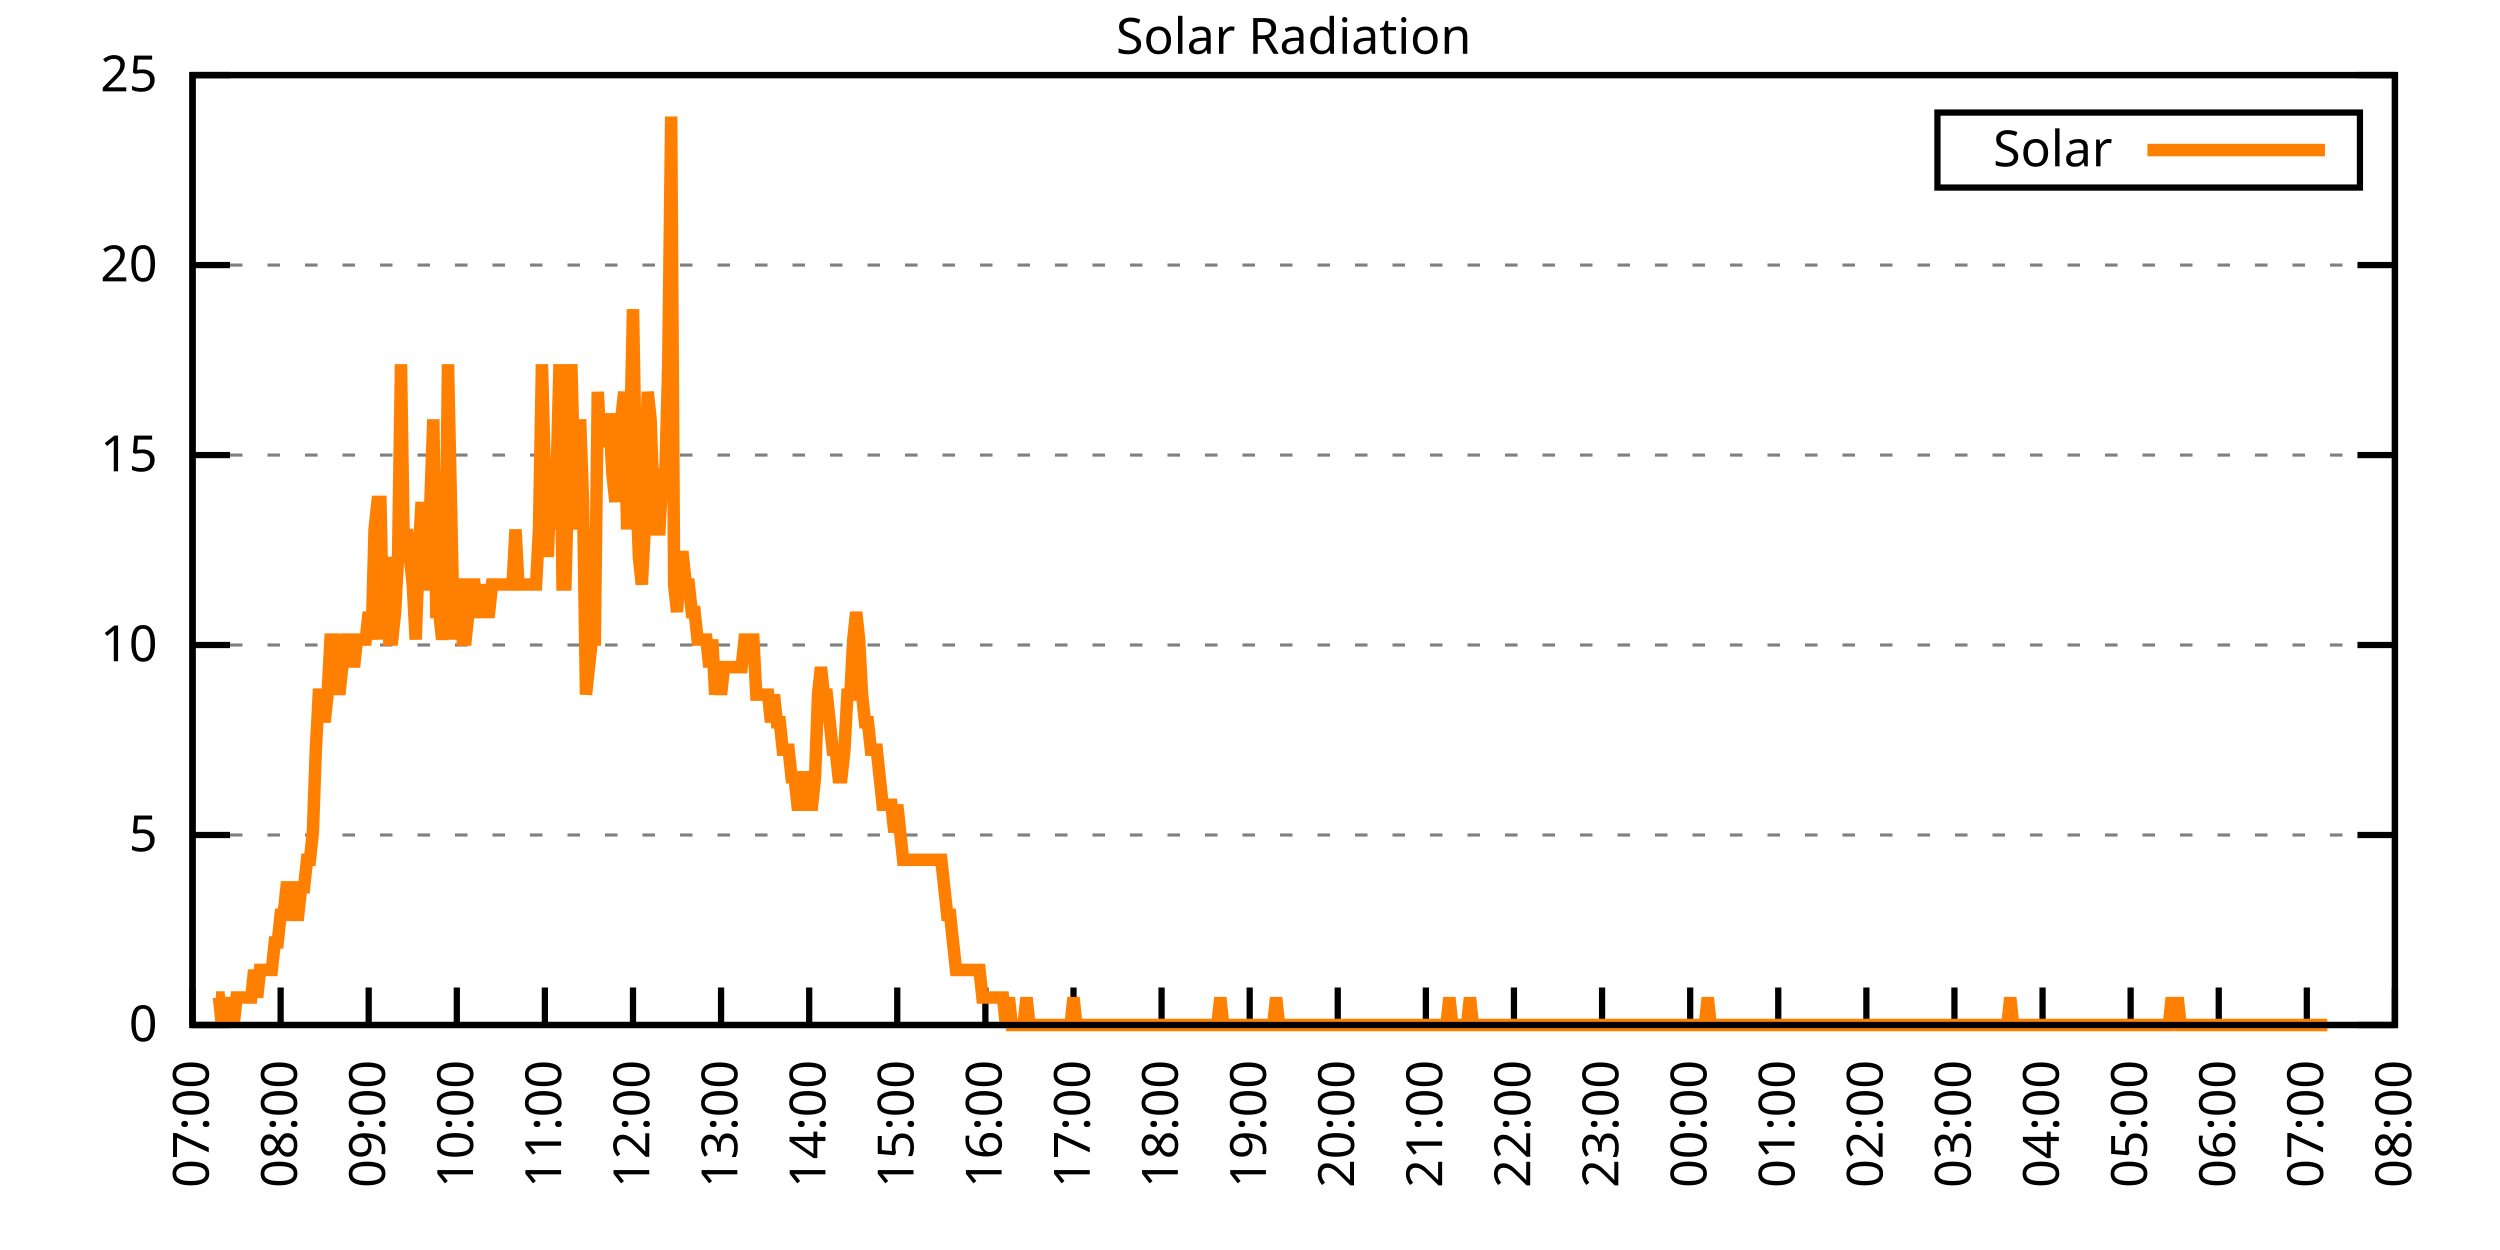
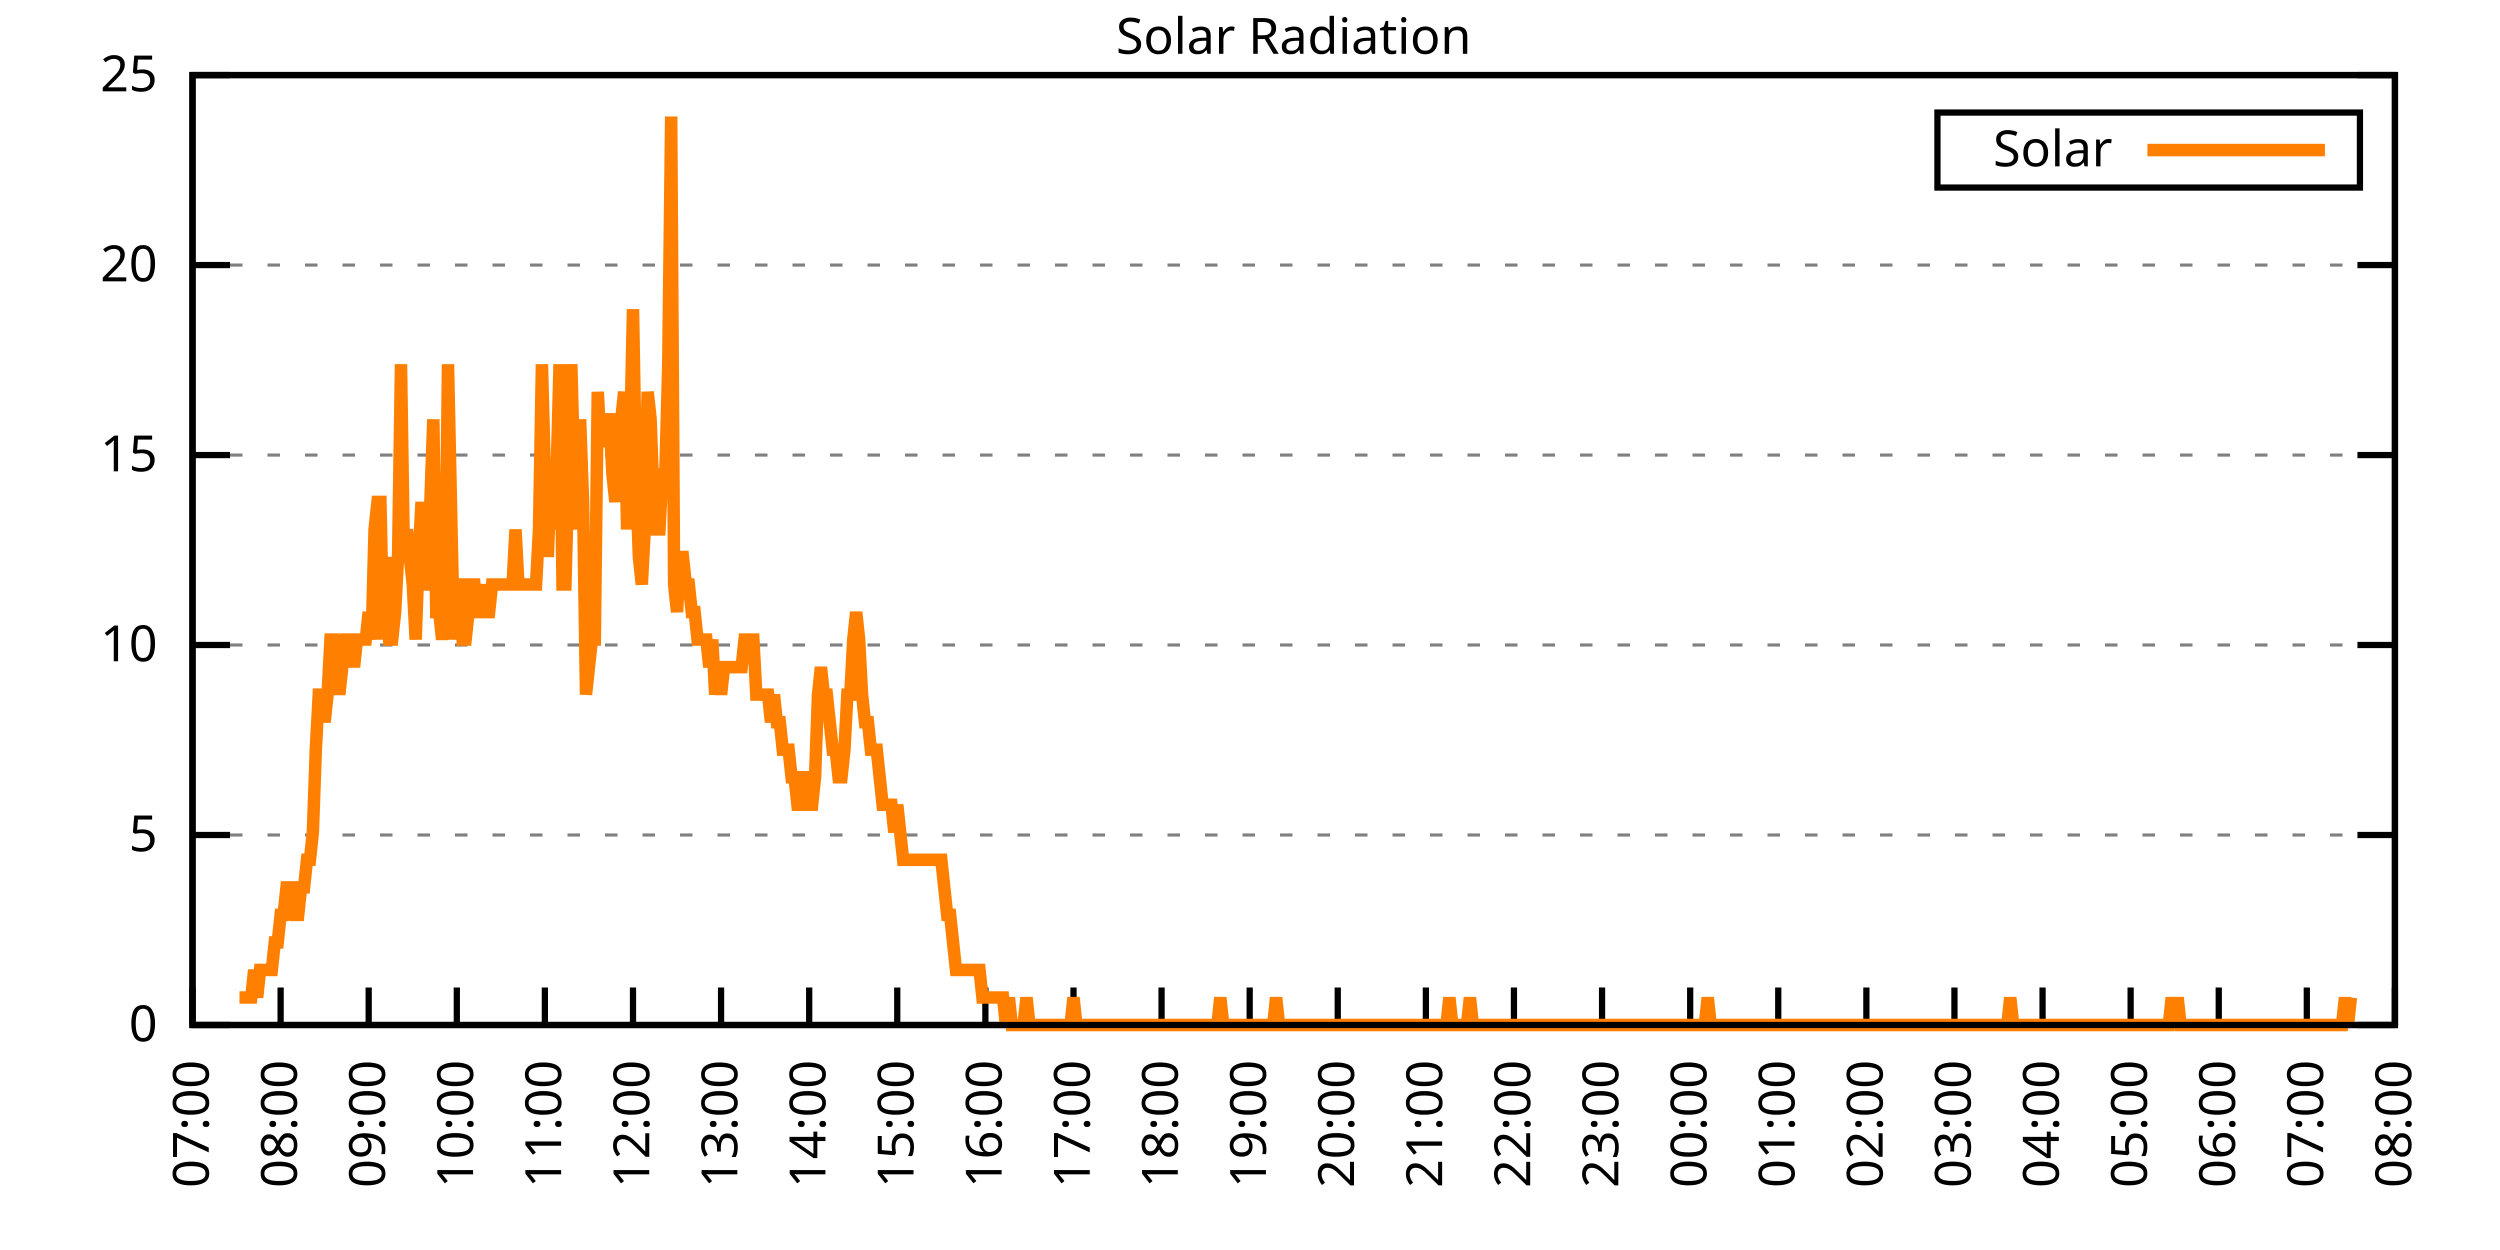
<svg xmlns="http://www.w3.org/2000/svg" xmlns:xlink="http://www.w3.org/1999/xlink" width="400" height="200" viewBox="0 0 400 200">
  <g id="gnuplot_canvas">
    <rect x="0" y="0" width="400" height="200" fill="none" />
    <defs>
      <circle id="gpDot" r="0.5" stroke-width="0.5" stroke="currentColor" />
      <path id="gpPt0" stroke-width="0.333" stroke="currentColor" d="M-1,0 h2 M0,-1 v2" />
      <path id="gpPt1" stroke-width="0.333" stroke="currentColor" d="M-1,-1 L1,1 M1,-1 L-1,1" />
      <path id="gpPt2" stroke-width="0.333" stroke="currentColor" d="M-1,0 L1,0 M0,-1 L0,1 M-1,-1 L1,1 M-1,1 L1,-1" />
      <rect id="gpPt3" stroke-width="0.333" stroke="currentColor" x="-1" y="-1" width="2" height="2" />
      <rect id="gpPt4" stroke-width="0.333" stroke="currentColor" fill="currentColor" x="-1" y="-1" width="2" height="2" />
      <circle id="gpPt5" stroke-width="0.333" stroke="currentColor" cx="0" cy="0" r="1" />
      <use xlink:href="#gpPt5" id="gpPt6" fill="currentColor" stroke="none" />
      <path id="gpPt7" stroke-width="0.333" stroke="currentColor" d="M0,-1.33 L-1.33,0.67 L1.33,0.67 z" />
      <use xlink:href="#gpPt7" id="gpPt8" fill="currentColor" stroke="none" />
      <use xlink:href="#gpPt7" id="gpPt9" stroke="currentColor" transform="rotate(180)" />
      <use xlink:href="#gpPt9" id="gpPt10" fill="currentColor" stroke="none" />
      <use xlink:href="#gpPt3" id="gpPt11" stroke="currentColor" transform="rotate(45)" />
      <use xlink:href="#gpPt11" id="gpPt12" fill="currentColor" stroke="none" />
      <path id="gpPt13" stroke-width="0.333" stroke="currentColor" d="M0,1.330 L1.265,0.411 L0.782,-1.067 L-0.782,-1.076 L-1.265,0.411 z" />
      <use xlink:href="#gpPt13" id="gpPt14" fill="currentColor" stroke="none" />
      <filter id="textbox" filterUnits="objectBoundingBox" x="0" y="0" height="1" width="1">
        <feFlood flood-color="white" flood-opacity="1" result="bgnd" />
        <feComposite in="SourceGraphic" in2="bgnd" operator="atop" />
      </filter>
      <filter id="greybox" filterUnits="objectBoundingBox" x="0" y="0" height="1" width="1">
        <feFlood flood-color="lightgrey" flood-opacity="1" result="grey" />
        <feComposite in="SourceGraphic" in2="grey" operator="atop" />
      </filter>
    </defs>
    <g fill="none" color="white" stroke="currentColor" stroke-width="1.00" stroke-linecap="butt" stroke-linejoin="miter">
</g>
    <g fill="none" color="black" stroke="currentColor" stroke-width="1.00" stroke-linecap="butt" stroke-linejoin="miter">
      <g stroke="none" shape-rendering="crispEdges">
        <polygon fill="rgb(255, 255, 255)" points="30.80,164.00 383.18,164.00 383.18,12.02 30.80,12.02 " />
      </g>
    </g>
    <g fill="none" color="black" stroke="currentColor" stroke-width="1.00" stroke-linecap="butt" stroke-linejoin="miter">
</g>
    <g fill="none" color="black" stroke="black" stroke-width="0.50" stroke-linecap="butt" stroke-linejoin="miter">
</g>
    <g fill="none" color="gray" stroke="currentColor" stroke-width="0.50" stroke-linecap="butt" stroke-linejoin="miter">
      <path stroke="gray" stroke-dasharray="2,4" class="gridline" d="M30.80,164.00 L383.19,164.00  " />
    </g>
    <g fill="none" color="gray" stroke="gray" stroke-width="1.00" stroke-linecap="butt" stroke-linejoin="miter">
</g>
    <g fill="none" color="black" stroke="currentColor" stroke-width="1.00" stroke-linecap="butt" stroke-linejoin="miter">
      <path stroke="black" d="M30.80,164.00 L36.80,164.00 M383.19,164.00 L377.19,164.00  " />
      <g transform="translate(25.20,166.60)" stroke="none" fill="black" font-family="Sans" font-size="8.00" text-anchor="end">
        <text>
          <tspan font-family="Sans"> 0</tspan>
        </text>
      </g>
    </g>
    <g fill="none" color="black" stroke="currentColor" stroke-width="1.00" stroke-linecap="butt" stroke-linejoin="miter">
</g>
    <g fill="none" color="black" stroke="black" stroke-width="0.50" stroke-linecap="butt" stroke-linejoin="miter">
</g>
    <g fill="none" color="gray" stroke="currentColor" stroke-width="0.50" stroke-linecap="butt" stroke-linejoin="miter">
      <path stroke="gray" stroke-dasharray="2,4" class="gridline" d="M30.80,133.60 L383.19,133.60  " />
    </g>
    <g fill="none" color="gray" stroke="gray" stroke-width="1.00" stroke-linecap="butt" stroke-linejoin="miter">
</g>
    <g fill="none" color="black" stroke="currentColor" stroke-width="1.00" stroke-linecap="butt" stroke-linejoin="miter">
      <path stroke="black" d="M30.80,133.60 L36.80,133.60 M383.19,133.60 L377.19,133.60  " />
      <g transform="translate(25.20,136.20)" stroke="none" fill="black" font-family="Sans" font-size="8.00" text-anchor="end">
        <text>
          <tspan font-family="Sans"> 5</tspan>
        </text>
      </g>
    </g>
    <g fill="none" color="black" stroke="currentColor" stroke-width="1.00" stroke-linecap="butt" stroke-linejoin="miter">
</g>
    <g fill="none" color="black" stroke="black" stroke-width="0.50" stroke-linecap="butt" stroke-linejoin="miter">
</g>
    <g fill="none" color="gray" stroke="currentColor" stroke-width="0.50" stroke-linecap="butt" stroke-linejoin="miter">
      <path stroke="gray" stroke-dasharray="2,4" class="gridline" d="M30.80,103.20 L383.19,103.20  " />
    </g>
    <g fill="none" color="gray" stroke="gray" stroke-width="1.00" stroke-linecap="butt" stroke-linejoin="miter">
</g>
    <g fill="none" color="black" stroke="currentColor" stroke-width="1.00" stroke-linecap="butt" stroke-linejoin="miter">
      <path stroke="black" d="M30.80,103.20 L36.80,103.20 M383.19,103.20 L377.19,103.20  " />
      <g transform="translate(25.20,105.80)" stroke="none" fill="black" font-family="Sans" font-size="8.00" text-anchor="end">
        <text>
          <tspan font-family="Sans"> 10</tspan>
        </text>
      </g>
    </g>
    <g fill="none" color="black" stroke="currentColor" stroke-width="1.00" stroke-linecap="butt" stroke-linejoin="miter">
</g>
    <g fill="none" color="black" stroke="black" stroke-width="0.50" stroke-linecap="butt" stroke-linejoin="miter">
</g>
    <g fill="none" color="gray" stroke="currentColor" stroke-width="0.50" stroke-linecap="butt" stroke-linejoin="miter">
      <path stroke="gray" stroke-dasharray="2,4" class="gridline" d="M30.80,72.81 L383.19,72.81  " />
    </g>
    <g fill="none" color="gray" stroke="gray" stroke-width="1.00" stroke-linecap="butt" stroke-linejoin="miter">
</g>
    <g fill="none" color="black" stroke="currentColor" stroke-width="1.00" stroke-linecap="butt" stroke-linejoin="miter">
      <path stroke="black" d="M30.80,72.81 L36.80,72.81 M383.19,72.81 L377.19,72.81  " />
      <g transform="translate(25.20,75.41)" stroke="none" fill="black" font-family="Sans" font-size="8.00" text-anchor="end">
        <text>
          <tspan font-family="Sans"> 15</tspan>
        </text>
      </g>
    </g>
    <g fill="none" color="black" stroke="currentColor" stroke-width="1.00" stroke-linecap="butt" stroke-linejoin="miter">
</g>
    <g fill="none" color="black" stroke="black" stroke-width="0.50" stroke-linecap="butt" stroke-linejoin="miter">
</g>
    <g fill="none" color="gray" stroke="currentColor" stroke-width="0.50" stroke-linecap="butt" stroke-linejoin="miter">
      <path stroke="gray" stroke-dasharray="2,4" class="gridline" d="M30.80,42.41 L383.19,42.41  " />
    </g>
    <g fill="none" color="gray" stroke="gray" stroke-width="1.00" stroke-linecap="butt" stroke-linejoin="miter">
</g>
    <g fill="none" color="black" stroke="currentColor" stroke-width="1.00" stroke-linecap="butt" stroke-linejoin="miter">
      <path stroke="black" d="M30.80,42.41 L36.80,42.41 M383.19,42.41 L377.19,42.41  " />
      <g transform="translate(25.20,45.01)" stroke="none" fill="black" font-family="Sans" font-size="8.00" text-anchor="end">
        <text>
          <tspan font-family="Sans"> 20</tspan>
        </text>
      </g>
    </g>
    <g fill="none" color="black" stroke="currentColor" stroke-width="1.00" stroke-linecap="butt" stroke-linejoin="miter">
</g>
    <g fill="none" color="black" stroke="black" stroke-width="0.50" stroke-linecap="butt" stroke-linejoin="miter">
</g>
    <g fill="none" color="gray" stroke="currentColor" stroke-width="0.50" stroke-linecap="butt" stroke-linejoin="miter">
      <path stroke="gray" stroke-dasharray="2,4" class="gridline" d="M30.80,12.01 L383.19,12.01  " />
    </g>
    <g fill="none" color="gray" stroke="gray" stroke-width="1.00" stroke-linecap="butt" stroke-linejoin="miter">
</g>
    <g fill="none" color="black" stroke="currentColor" stroke-width="1.00" stroke-linecap="butt" stroke-linejoin="miter">
      <path stroke="black" d="M30.80,12.01 L36.80,12.01 M383.19,12.01 L377.19,12.01  " />
      <g transform="translate(25.20,14.61)" stroke="none" fill="black" font-family="Sans" font-size="8.00" text-anchor="end">
        <text>
          <tspan font-family="Sans"> 25</tspan>
        </text>
      </g>
    </g>
    <g fill="none" color="black" stroke="currentColor" stroke-width="1.00" stroke-linecap="butt" stroke-linejoin="miter">
      <path stroke="black" d="M30.80,164.00 L30.80,158.00  " />
      <g transform="translate(33.40,169.60) rotate(270.00)" stroke="none" fill="black" font-family="Sans" font-size="8.00" text-anchor="end">
        <text>
          <tspan font-family="Sans">07:00</tspan>
        </text>
      </g>
    </g>
    <g fill="none" color="black" stroke="currentColor" stroke-width="1.00" stroke-linecap="butt" stroke-linejoin="miter">
      <path stroke="black" d="M44.90,164.00 L44.90,158.00  " />
      <g transform="translate(47.50,169.60) rotate(270.00)" stroke="none" fill="black" font-family="Sans" font-size="8.00" text-anchor="end">
        <text>
          <tspan font-family="Sans">08:00</tspan>
        </text>
      </g>
    </g>
    <g fill="none" color="black" stroke="currentColor" stroke-width="1.00" stroke-linecap="butt" stroke-linejoin="miter">
      <path stroke="black" d="M58.99,164.00 L58.99,158.00  " />
      <g transform="translate(61.59,169.60) rotate(270.00)" stroke="none" fill="black" font-family="Sans" font-size="8.00" text-anchor="end">
        <text>
          <tspan font-family="Sans">09:00</tspan>
        </text>
      </g>
    </g>
    <g fill="none" color="black" stroke="currentColor" stroke-width="1.00" stroke-linecap="butt" stroke-linejoin="miter">
      <path stroke="black" d="M73.09,164.00 L73.09,158.00  " />
      <g transform="translate(75.69,169.60) rotate(270.00)" stroke="none" fill="black" font-family="Sans" font-size="8.00" text-anchor="end">
        <text>
          <tspan font-family="Sans">10:00</tspan>
        </text>
      </g>
    </g>
    <g fill="none" color="black" stroke="currentColor" stroke-width="1.00" stroke-linecap="butt" stroke-linejoin="miter">
      <path stroke="black" d="M87.18,164.00 L87.18,158.00  " />
      <g transform="translate(89.78,169.60) rotate(270.00)" stroke="none" fill="black" font-family="Sans" font-size="8.00" text-anchor="end">
        <text>
          <tspan font-family="Sans">11:00</tspan>
        </text>
      </g>
    </g>
    <g fill="none" color="black" stroke="currentColor" stroke-width="1.00" stroke-linecap="butt" stroke-linejoin="miter">
      <path stroke="black" d="M101.28,164.00 L101.28,158.00  " />
      <g transform="translate(103.88,169.60) rotate(270.00)" stroke="none" fill="black" font-family="Sans" font-size="8.00" text-anchor="end">
        <text>
          <tspan font-family="Sans">12:00</tspan>
        </text>
      </g>
    </g>
    <g fill="none" color="black" stroke="currentColor" stroke-width="1.00" stroke-linecap="butt" stroke-linejoin="miter">
      <path stroke="black" d="M115.37,164.00 L115.37,158.00  " />
      <g transform="translate(117.97,169.60) rotate(270.00)" stroke="none" fill="black" font-family="Sans" font-size="8.00" text-anchor="end">
        <text>
          <tspan font-family="Sans">13:00</tspan>
        </text>
      </g>
    </g>
    <g fill="none" color="black" stroke="currentColor" stroke-width="1.00" stroke-linecap="butt" stroke-linejoin="miter">
      <path stroke="black" d="M129.47,164.00 L129.47,158.00  " />
      <g transform="translate(132.07,169.60) rotate(270.00)" stroke="none" fill="black" font-family="Sans" font-size="8.00" text-anchor="end">
        <text>
          <tspan font-family="Sans">14:00</tspan>
        </text>
      </g>
    </g>
    <g fill="none" color="black" stroke="currentColor" stroke-width="1.00" stroke-linecap="butt" stroke-linejoin="miter">
      <path stroke="black" d="M143.56,164.00 L143.56,158.00  " />
      <g transform="translate(146.16,169.60) rotate(270.00)" stroke="none" fill="black" font-family="Sans" font-size="8.00" text-anchor="end">
        <text>
          <tspan font-family="Sans">15:00</tspan>
        </text>
      </g>
    </g>
    <g fill="none" color="black" stroke="currentColor" stroke-width="1.00" stroke-linecap="butt" stroke-linejoin="miter">
      <path stroke="black" d="M157.66,164.00 L157.66,158.00  " />
      <g transform="translate(160.26,169.60) rotate(270.00)" stroke="none" fill="black" font-family="Sans" font-size="8.00" text-anchor="end">
        <text>
          <tspan font-family="Sans">16:00</tspan>
        </text>
      </g>
    </g>
    <g fill="none" color="black" stroke="currentColor" stroke-width="1.00" stroke-linecap="butt" stroke-linejoin="miter">
      <path stroke="black" d="M171.76,164.00 L171.76,158.00  " />
      <g transform="translate(174.36,169.60) rotate(270.00)" stroke="none" fill="black" font-family="Sans" font-size="8.00" text-anchor="end">
        <text>
          <tspan font-family="Sans">17:00</tspan>
        </text>
      </g>
    </g>
    <g fill="none" color="black" stroke="currentColor" stroke-width="1.00" stroke-linecap="butt" stroke-linejoin="miter">
      <path stroke="black" d="M185.85,164.00 L185.85,158.00  " />
      <g transform="translate(188.45,169.60) rotate(270.00)" stroke="none" fill="black" font-family="Sans" font-size="8.00" text-anchor="end">
        <text>
          <tspan font-family="Sans">18:00</tspan>
        </text>
      </g>
    </g>
    <g fill="none" color="black" stroke="currentColor" stroke-width="1.00" stroke-linecap="butt" stroke-linejoin="miter">
      <path stroke="black" d="M199.95,164.00 L199.95,158.00  " />
      <g transform="translate(202.55,169.60) rotate(270.00)" stroke="none" fill="black" font-family="Sans" font-size="8.00" text-anchor="end">
        <text>
          <tspan font-family="Sans">19:00</tspan>
        </text>
      </g>
    </g>
    <g fill="none" color="black" stroke="currentColor" stroke-width="1.00" stroke-linecap="butt" stroke-linejoin="miter">
      <path stroke="black" d="M214.04,164.00 L214.04,158.00  " />
      <g transform="translate(216.64,169.60) rotate(270.00)" stroke="none" fill="black" font-family="Sans" font-size="8.00" text-anchor="end">
        <text>
          <tspan font-family="Sans">20:00</tspan>
        </text>
      </g>
    </g>
    <g fill="none" color="black" stroke="currentColor" stroke-width="1.00" stroke-linecap="butt" stroke-linejoin="miter">
      <path stroke="black" d="M228.14,164.00 L228.14,158.00  " />
      <g transform="translate(230.74,169.60) rotate(270.00)" stroke="none" fill="black" font-family="Sans" font-size="8.00" text-anchor="end">
        <text>
          <tspan font-family="Sans">21:00</tspan>
        </text>
      </g>
    </g>
    <g fill="none" color="black" stroke="currentColor" stroke-width="1.00" stroke-linecap="butt" stroke-linejoin="miter">
      <path stroke="black" d="M242.23,164.00 L242.23,158.00  " />
      <g transform="translate(244.83,169.60) rotate(270.00)" stroke="none" fill="black" font-family="Sans" font-size="8.00" text-anchor="end">
        <text>
          <tspan font-family="Sans">22:00</tspan>
        </text>
      </g>
    </g>
    <g fill="none" color="black" stroke="currentColor" stroke-width="1.00" stroke-linecap="butt" stroke-linejoin="miter">
      <path stroke="black" d="M256.33,164.00 L256.33,158.00  " />
      <g transform="translate(258.93,169.60) rotate(270.00)" stroke="none" fill="black" font-family="Sans" font-size="8.00" text-anchor="end">
        <text>
          <tspan font-family="Sans">23:00</tspan>
        </text>
      </g>
    </g>
    <g fill="none" color="black" stroke="currentColor" stroke-width="1.00" stroke-linecap="butt" stroke-linejoin="miter">
      <path stroke="black" d="M270.43,164.00 L270.43,158.00  " />
      <g transform="translate(273.03,169.60) rotate(270.00)" stroke="none" fill="black" font-family="Sans" font-size="8.00" text-anchor="end">
        <text>
          <tspan font-family="Sans">00:00</tspan>
        </text>
      </g>
    </g>
    <g fill="none" color="black" stroke="currentColor" stroke-width="1.00" stroke-linecap="butt" stroke-linejoin="miter">
      <path stroke="black" d="M284.52,164.00 L284.52,158.00  " />
      <g transform="translate(287.12,169.60) rotate(270.00)" stroke="none" fill="black" font-family="Sans" font-size="8.00" text-anchor="end">
        <text>
          <tspan font-family="Sans">01:00</tspan>
        </text>
      </g>
    </g>
    <g fill="none" color="black" stroke="currentColor" stroke-width="1.00" stroke-linecap="butt" stroke-linejoin="miter">
      <path stroke="black" d="M298.62,164.00 L298.62,158.00  " />
      <g transform="translate(301.22,169.60) rotate(270.00)" stroke="none" fill="black" font-family="Sans" font-size="8.00" text-anchor="end">
        <text>
          <tspan font-family="Sans">02:00</tspan>
        </text>
      </g>
    </g>
    <g fill="none" color="black" stroke="currentColor" stroke-width="1.00" stroke-linecap="butt" stroke-linejoin="miter">
      <path stroke="black" d="M312.71,164.00 L312.71,158.00  " />
      <g transform="translate(315.31,169.60) rotate(270.00)" stroke="none" fill="black" font-family="Sans" font-size="8.00" text-anchor="end">
        <text>
          <tspan font-family="Sans">03:00</tspan>
        </text>
      </g>
    </g>
    <g fill="none" color="black" stroke="currentColor" stroke-width="1.00" stroke-linecap="butt" stroke-linejoin="miter">
      <path stroke="black" d="M326.81,164.00 L326.81,158.00  " />
      <g transform="translate(329.41,169.60) rotate(270.00)" stroke="none" fill="black" font-family="Sans" font-size="8.00" text-anchor="end">
        <text>
          <tspan font-family="Sans">04:00</tspan>
        </text>
      </g>
    </g>
    <g fill="none" color="black" stroke="currentColor" stroke-width="1.00" stroke-linecap="butt" stroke-linejoin="miter">
      <path stroke="black" d="M340.90,164.00 L340.90,158.00  " />
      <g transform="translate(343.50,169.60) rotate(270.00)" stroke="none" fill="black" font-family="Sans" font-size="8.00" text-anchor="end">
        <text>
          <tspan font-family="Sans">05:00</tspan>
        </text>
      </g>
    </g>
    <g fill="none" color="black" stroke="currentColor" stroke-width="1.00" stroke-linecap="butt" stroke-linejoin="miter">
      <path stroke="black" d="M355.00,164.00 L355.00,158.00  " />
      <g transform="translate(357.60,169.60) rotate(270.00)" stroke="none" fill="black" font-family="Sans" font-size="8.00" text-anchor="end">
        <text>
          <tspan font-family="Sans">06:00</tspan>
        </text>
      </g>
    </g>
    <g fill="none" color="black" stroke="currentColor" stroke-width="1.00" stroke-linecap="butt" stroke-linejoin="miter">
      <path stroke="black" d="M369.09,164.00 L369.09,158.00  " />
      <g transform="translate(371.69,169.60) rotate(270.00)" stroke="none" fill="black" font-family="Sans" font-size="8.00" text-anchor="end">
        <text>
          <tspan font-family="Sans">07:00</tspan>
        </text>
      </g>
    </g>
    <g fill="none" color="black" stroke="currentColor" stroke-width="1.00" stroke-linecap="butt" stroke-linejoin="miter">
      <path stroke="black" d="M383.19,164.00 L383.19,158.00  " />
      <g transform="translate(385.79,169.60) rotate(270.00)" stroke="none" fill="black" font-family="Sans" font-size="8.00" text-anchor="end">
        <text>
          <tspan font-family="Sans">08:00</tspan>
        </text>
      </g>
    </g>
    <g fill="none" color="black" stroke="currentColor" stroke-width="1.00" stroke-linecap="butt" stroke-linejoin="miter">
</g>
    <g fill="none" color="black" stroke="currentColor" stroke-width="1.00" stroke-linecap="butt" stroke-linejoin="miter">
      <path stroke="black" d="M30.80,12.01 L30.80,164.00 L383.19,164.00 L383.19,12.01 L30.80,12.01 Z  " />
    </g>
    <g fill="none" color="black" stroke="currentColor" stroke-width="1.00" stroke-linecap="butt" stroke-linejoin="miter">
</g>
    <g fill="none" color="black" stroke="currentColor" stroke-width="1.00" stroke-linecap="butt" stroke-linejoin="miter">
      <path stroke="black" d="M309.99,30.01 L309.99,18.01 L377.59,18.01 L377.59,30.01 L309.99,30.01 Z  " />
    </g>
    <g id="Solar_Radiation_plot_1">
      <g fill="none" color="white" stroke="black" stroke-width="2.00" stroke-linecap="butt" stroke-linejoin="miter">
</g>
      <g fill="none" color="black" stroke="currentColor" stroke-width="2.00" stroke-linecap="butt" stroke-linejoin="miter">
        <g transform="translate(337.99,26.61)" stroke="none" fill="black" font-family="Sans" font-size="8.00" text-anchor="end">
          <text>
            <tspan font-family="Sans">Solar</tspan>
          </text>
        </g>
      </g>
      <g fill="none" color="black" stroke="currentColor" stroke-width="2.00" stroke-linecap="butt" stroke-linejoin="miter">
-         <path stroke="rgb(255, 127,   0)" d="M343.59,24.01 L371.99,24.01 M34.56,159.60 L35.03,159.60 L35.50,164.00 L35.97,159.60 L36.44,164.00 L36.91,159.60   L37.38,164.00 L37.85,159.60 L38.32,159.60 L38.79,159.60 L39.26,159.60 L39.73,159.60 L40.20,159.60 L40.67,155.19   L41.14,159.60 L41.61,155.19 L42.08,155.19 L42.55,155.19 L43.02,155.19 L43.49,155.19 L43.96,150.79 L44.43,150.79   L44.90,146.38 L45.37,146.38 L45.84,141.98 L46.31,141.98 L46.78,141.98 L47.24,146.38 L47.71,146.38 L48.18,141.98   L48.65,141.98 L49.12,137.57 L49.59,137.57 L50.06,133.17 L50.53,119.95 L51.00,111.14 L51.47,111.14 L51.94,115.55   L52.41,111.14 L52.88,102.33 L53.35,102.33 L53.82,106.74 L54.29,111.14 L54.76,106.74 L55.23,102.33 L55.70,102.33   L56.17,102.33 L56.64,106.74 L57.11,102.33 L57.58,102.33 L58.05,102.33 L58.52,102.33 L58.99,97.93 L59.46,102.33   L59.93,84.71 L60.40,80.31 L60.87,80.31 L61.34,102.33 L61.81,89.12 L62.28,102.33 L62.75,102.33 L63.22,97.93   L63.69,89.12 L64.16,58.28 L64.63,89.12 L65.10,84.71 L65.57,89.12 L66.04,93.52 L66.51,102.33 L66.98,89.12   L67.45,80.31 L67.92,93.52 L68.39,93.52 L68.86,80.31 L69.33,67.09 L69.80,97.93 L70.27,97.93 L70.74,102.33   L71.21,97.93 L71.68,58.28 L72.15,80.31 L72.62,102.33 L73.09,93.52 L73.56,93.52 L74.03,102.33 L74.50,102.33   L74.97,97.93 L75.44,93.52 L75.91,93.52 L76.38,97.93 L76.85,97.93 L77.32,93.52 L77.79,97.93 L78.26,97.93   L78.73,93.52 L79.19,93.52 L79.66,93.52 L80.13,93.52 L80.60,93.52 L81.07,93.52 L81.54,93.52 L82.01,93.52   L82.48,84.71 L82.95,93.52 L83.42,93.52 L83.89,93.52 L84.36,93.52 L84.83,93.52 L85.30,93.52 L85.77,93.52   L86.24,84.71 L86.71,58.28 L87.18,75.90 L87.65,89.12 L88.12,75.90 L88.59,84.71 L89.06,75.90 L89.53,58.28   L90.00,93.52 L90.47,93.52 L90.94,75.90 L91.41,58.28 L91.88,75.90 L92.35,84.71 L92.82,67.09 L93.29,80.31   L93.76,111.14 L94.23,106.74 L94.70,102.33 L95.17,102.33 L95.64,62.69 L96.11,71.50 L96.58,67.09 L97.05,67.09   L97.52,67.09 L97.99,75.90 L98.46,80.31 L98.93,71.50 L99.40,67.09 L99.87,62.69 L100.34,84.71 L100.81,71.50   L101.28,49.47 L101.75,75.90 L102.22,89.12 L102.69,93.52 L103.16,84.71 L103.63,62.69 L104.10,67.09 L104.57,80.31   L105.04,84.71 L105.51,84.71 L105.98,75.90 L106.45,75.90 L106.92,58.28 L107.39,18.64 L107.86,93.52 L108.33,97.93   L108.80,89.12 L109.27,89.12 L109.74,93.52 L110.21,93.52 L110.68,97.93 L111.14,97.93 L111.61,102.33 L112.08,102.33   L112.55,102.33 L113.02,102.33 L113.49,106.74 L113.96,102.33 L114.43,111.14 L114.90,106.74 L115.37,111.14 L115.84,106.74   L116.31,106.74 L116.78,106.74 L117.25,106.74 L117.72,106.74 L118.19,106.74 L118.66,106.74 L119.13,102.33 L119.60,102.33   L120.07,102.33 L120.54,102.33 L121.01,111.14 L121.48,111.14 L121.95,111.14 L122.42,111.14 L122.89,111.14 L123.36,115.55   L123.83,111.14 L124.30,115.55 L124.77,115.55 L125.24,119.95 L125.71,119.95 L126.18,119.95 L126.65,124.36 L127.12,124.36   L127.59,128.76 L128.06,128.76 L128.53,124.36 L129.00,124.36 L129.47,128.76 L129.94,128.76 L130.41,124.36 L130.88,111.14   L131.35,106.74 L131.82,111.14 L132.29,111.14 L132.76,115.55 L133.23,119.95 L133.70,119.95 L134.17,124.36 L134.64,124.36   L135.11,119.95 L135.58,111.14 L136.05,111.14 L136.52,102.33 L136.99,97.93 L137.46,102.33 L137.93,111.14 L138.40,115.55   L138.87,115.55 L139.34,119.95 L139.81,119.95 L140.28,119.95 L140.75,124.36 L141.22,128.76 L141.69,128.76 L142.16,128.76   L142.63,128.76 L143.09,133.17 L143.56,128.76 L144.03,133.17 L144.50,137.57 L144.97,137.57 L145.44,137.57 L145.91,137.57   L146.38,137.57 L146.85,137.57 L147.32,137.57 L147.79,137.57 L148.26,137.57 L148.73,137.57 L149.20,137.57 L149.67,137.57   L150.14,137.57 L150.61,137.57 L151.08,141.98 L151.55,146.38 L152.02,146.38 L152.49,150.79 L152.96,155.19 L153.43,155.19   L153.90,155.19 L154.37,155.19 L154.84,155.19 L155.31,155.19 L155.78,155.19 L156.25,155.19 L156.72,155.19 L157.19,159.60   L157.66,159.60 L158.13,159.60 L158.60,159.60 L159.07,159.60 L159.54,159.60 L160.01,159.60 L160.48,159.60 L160.95,164.00   L161.42,159.60 L161.89,164.00 L162.36,164.00 L162.83,164.00 L163.30,164.00 L163.77,164.00 L164.24,159.60 L164.71,164.00   L165.18,164.00 L165.65,164.00 L166.12,164.00 L166.59,164.00 L167.06,164.00 L167.53,164.00 L168.00,164.00 L168.47,164.00   L168.94,164.00 L169.41,164.00 L169.88,164.00 L170.35,164.00 L170.82,164.00 L171.29,164.00 L171.76,159.60 L172.23,164.00   L172.70,164.00 L173.17,164.00 L173.64,164.00 L174.11,164.00 L174.58,164.00 L175.04,164.00 L175.51,164.00 L175.98,164.00   L176.45,164.00 L176.92,164.00 L177.39,164.00 L177.86,164.00 L178.33,164.00 L178.80,164.00 L179.27,164.00 L179.74,164.00   L180.21,164.00 L180.68,164.00 L181.15,164.00 L181.62,164.00 L182.09,164.00 L182.56,164.00 L183.03,164.00 L183.50,164.00   L183.97,164.00 L184.44,164.00 L184.91,164.00 L185.38,164.00 L185.85,164.00 L186.32,164.00 L186.79,164.00 L187.26,164.00   L187.73,164.00 L188.20,164.00 L188.67,164.00 L189.14,164.00 L189.61,164.00 L190.08,164.00 L190.55,164.00 L191.02,164.00   L191.49,164.00 L191.96,164.00 L192.43,164.00 L192.90,164.00 L193.37,164.00 L193.84,164.00 L194.31,164.00 L194.78,164.00   L195.25,159.60 L195.72,164.00 L196.19,164.00 L196.66,164.00 L197.13,164.00 L197.60,164.00 L198.07,164.00 L198.54,164.00   L199.01,164.00 L199.48,164.00 L199.95,164.00 L200.42,164.00 L200.89,164.00 L201.36,164.00 L201.83,164.00 L202.30,164.00   L202.77,164.00 L203.24,164.00 L203.71,164.00 L204.18,159.60 L204.65,164.00 L205.12,164.00 L205.59,164.00 L206.06,164.00   L206.53,164.00 L207.00,164.00 L207.46,164.00 L207.93,164.00 L208.40,164.00 L208.87,164.00 L209.34,164.00 L209.81,164.00   L210.28,164.00 L210.75,164.00 L211.22,164.00 L211.69,164.00 L212.16,164.00 L212.63,164.00 L213.10,164.00 L213.57,164.00   L214.04,164.00 L214.51,164.00 L214.98,164.00 L215.45,164.00 L215.92,164.00 L216.39,164.00 L216.86,164.00 L217.33,164.00   L217.80,164.00 L218.27,164.00 L218.74,164.00 L219.21,164.00 L219.68,164.00 L220.15,164.00 L220.62,164.00 L221.09,164.00   L221.56,164.00 L222.03,164.00 L222.50,164.00 L222.97,164.00 L223.44,164.00 L223.91,164.00 L224.38,164.00 L224.85,164.00   L225.32,164.00 L225.79,164.00 L226.26,164.00 L226.73,164.00 L227.20,164.00 L227.67,164.00 L228.14,164.00 L228.61,164.00   L229.08,164.00 L229.55,164.00 L230.02,164.00 L230.49,164.00 L230.96,164.00 L231.43,164.00 L231.90,159.60 L232.37,164.00   L232.84,164.00 L233.31,164.00 L233.78,164.00 L234.25,164.00 L234.72,164.00 L235.19,159.60 L235.66,164.00 L236.13,164.00   L236.60,164.00 L237.07,164.00 L237.54,164.00 L238.01,164.00 L238.48,164.00 L238.95,164.00 L239.41,164.00 L239.88,164.00   L240.35,164.00 L240.82,164.00 L241.29,164.00 L241.76,164.00 L242.23,164.00 L242.70,164.00 L243.17,164.00 L243.64,164.00   L244.11,164.00 L244.58,164.00 L245.05,164.00 L245.52,164.00 L245.99,164.00 L246.46,164.00 L246.93,164.00 L247.40,164.00   L247.87,164.00 L248.34,164.00 L248.81,164.00 L249.28,164.00 L249.75,164.00 L250.22,164.00 L250.69,164.00 L251.16,164.00   L251.63,164.00 L252.10,164.00 L252.57,164.00 L253.04,164.00 L253.28,164.00 L253.98,164.00 L254.45,164.00 L254.92,164.00   L255.39,164.00 L255.86,164.00 L256.33,164.00 L256.80,164.00 L257.27,164.00 L257.74,164.00 L258.21,164.00 L258.68,164.00   L259.15,164.00 L259.62,164.00 L260.09,164.00 L260.56,164.00 L261.03,164.00 L261.50,164.00 L261.97,164.00 L262.44,164.00   L262.91,164.00 L263.38,164.00 L263.85,164.00 L264.32,164.00 L264.79,164.00 L265.26,164.00 L265.73,164.00 L266.20,164.00   L266.67,164.00 L267.14,164.00 L267.61,164.00 L268.08,164.00 L268.55,164.00 L269.02,164.00 L269.49,164.00 L269.96,164.00   L270.43,164.00 L270.90,164.00 L271.36,164.00 L271.83,164.00 L272.30,164.00 L272.77,164.00 L273.24,159.60 L273.71,164.00   L274.18,164.00 L274.65,164.00 L275.12,164.00 L275.59,164.00 L276.06,164.00 L276.53,164.00 L277.00,164.00 L277.47,164.00   L277.94,164.00 L278.41,164.00 L278.88,164.00 L279.35,164.00 L279.82,164.00 L280.29,164.00 L280.76,164.00 L281.23,164.00   L281.70,164.00 L282.17,164.00 L282.64,164.00 L283.11,164.00 L283.58,164.00 L284.05,164.00 L284.52,164.00 L284.99,164.00   L285.46,164.00 L285.93,164.00 L286.40,164.00 L286.87,164.00 L287.34,164.00 L287.81,164.00 L288.28,164.00 L288.75,164.00   L289.22,164.00 L289.69,164.00 L290.16,164.00 L290.63,164.00 L291.10,164.00 L291.57,164.00 L292.04,164.00 L292.51,164.00   L292.98,164.00 L293.45,164.00 L293.92,164.00 L294.39,164.00 L294.86,164.00 L295.33,164.00 L295.80,164.00 L296.27,164.00   L296.74,164.00 L297.21,164.00 L297.68,164.00 L298.15,164.00 L298.62,164.00 L299.09,164.00 L299.56,164.00 L300.03,164.00   L300.50,164.00 L300.97,164.00 L301.44,164.00 L301.91,164.00 L302.38,164.00 L302.85,164.00 L303.31,164.00 L303.78,164.00   L304.25,164.00 L304.72,164.00 L305.19,164.00 L305.66,164.00 L306.13,164.00 L306.60,164.00 L307.07,164.00 L307.54,164.00   L308.01,164.00 L308.48,164.00 L308.95,164.00 L309.42,164.00 L309.89,164.00 L310.36,164.00 L310.83,164.00 L311.30,164.00   L311.77,164.00 L312.24,164.00 L312.71,164.00 L313.18,164.00 L313.65,164.00 L314.12,164.00 L314.59,164.00 L315.06,164.00   L315.53,164.00 L316.00,164.00 L316.47,164.00 L316.94,164.00 L317.41,164.00 L317.88,164.00 L318.35,164.00 L318.82,164.00   L319.29,164.00 L319.76,164.00 L320.23,164.00 L320.70,164.00 L321.17,164.00 L321.64,159.60 L322.11,164.00 L322.58,164.00   L323.05,164.00 L323.52,164.00 L323.99,164.00 L324.46,164.00 L324.93,164.00 L325.40,164.00 L325.87,164.00 L326.34,164.00   L326.81,164.00 L327.28,164.00 L327.75,164.00 L328.22,164.00 L328.69,164.00 L329.16,164.00 L329.63,164.00 L330.10,164.00   L330.57,164.00 L331.04,164.00 L331.51,164.00 L331.98,164.00 L332.45,164.00 L332.92,164.00 L333.39,164.00 L333.86,164.00   L334.33,164.00 L334.80,164.00 L335.26,164.00 L335.73,164.00 L336.20,164.00 L336.67,164.00 L337.14,164.00 L337.61,164.00   L338.08,164.00 L338.55,164.00 L339.02,164.00 L339.49,164.00 L339.96,164.00 L340.43,164.00 L340.90,164.00 L341.37,164.00   L341.84,164.00 L342.31,164.00 L342.78,164.00 L343.25,164.00 L343.72,164.00 L344.19,164.00 L344.66,164.00 L345.13,164.00   L345.60,164.00 L346.07,164.00 L346.54,164.00 L347.01,164.00 L347.48,159.60 L347.95,164.00 L348.42,159.60 L348.89,164.00   L349.36,164.00 L349.83,164.00 L350.30,164.00 L350.77,164.00 L351.24,164.00 L351.71,164.00 L352.18,164.00 L352.65,164.00   L353.12,164.00 L353.59,164.00 L354.06,164.00 L354.53,164.00 L355.00,164.00 L355.47,164.00 L355.94,164.00 L356.41,164.00   L356.88,164.00 L357.35,164.00 L357.82,164.00 L358.29,164.00 L358.76,164.00 L359.23,164.00 L359.70,164.00 L360.17,164.00   L360.64,164.00 L361.11,164.00 L361.58,164.00 L362.05,164.00 L362.52,164.00 L362.99,164.00 L363.46,164.00 L363.93,164.00   L364.40,164.00 L364.87,164.00 L365.34,164.00 L365.81,164.00 L366.28,164.00 L366.75,164.00 L367.21,164.00 L367.68,164.00   L368.15,164.00 L368.62,164.00 L369.09,164.00 L369.56,164.00 L370.03,164.00 L370.50,164.00 L370.97,164.00 L371.44,164.00   L371.91,164.00 L372.38,164.00  " />
+         <path stroke="rgb(255, 127,   0)" d="M343.59,24.01 L371.99,24.01 M38.32,159.60 L38.79,159.60 L39.26,159.60 L39.73,159.60 L40.20,159.60 L40.67,155.19   L41.14,159.60 L41.61,155.19 L42.08,155.19 L42.55,155.19 L43.02,155.19 L43.49,155.19 L43.96,150.79 L44.43,150.79   L44.90,146.38 L45.37,146.38 L45.84,141.98 L46.31,141.98 L46.78,141.98 L47.24,146.38 L47.71,146.38 L48.18,141.98   L48.65,141.98 L49.12,137.57 L49.59,137.57 L50.06,133.17 L50.53,119.95 L51.00,111.14 L51.47,111.14 L51.94,115.55   L52.41,111.14 L52.88,102.33 L53.35,102.33 L53.82,106.74 L54.29,111.14 L54.76,106.74 L55.23,102.33 L55.70,102.33   L56.17,102.33 L56.64,106.74 L57.11,102.33 L57.58,102.33 L58.05,102.33 L58.52,102.33 L58.99,97.93 L59.46,102.33   L59.93,84.71 L60.40,80.31 L60.87,80.31 L61.34,102.33 L61.81,89.12 L62.28,102.33 L62.75,102.33 L63.22,97.93   L63.69,89.12 L64.16,58.28 L64.63,89.12 L65.10,84.71 L65.57,89.12 L66.04,93.52 L66.51,102.33 L66.98,89.12   L67.45,80.31 L67.92,93.52 L68.39,93.52 L68.86,80.31 L69.33,67.09 L69.80,97.93 L70.27,97.93 L70.74,102.33   L71.21,97.93 L71.68,58.28 L72.15,80.31 L72.62,102.33 L73.09,93.52 L73.56,93.52 L74.03,102.33 L74.50,102.33   L74.97,97.93 L75.44,93.52 L75.91,93.52 L76.38,97.93 L76.85,97.93 L77.32,93.52 L77.79,97.93 L78.26,97.93   L78.73,93.52 L79.19,93.52 L79.66,93.52 L80.13,93.52 L80.60,93.52 L81.07,93.52 L81.54,93.52 L82.01,93.52   L82.48,84.71 L82.95,93.52 L83.42,93.52 L83.89,93.52 L84.36,93.52 L84.83,93.52 L85.30,93.52 L85.77,93.52   L86.24,84.71 L86.71,58.28 L87.18,75.90 L87.65,89.12 L88.12,75.90 L88.59,84.71 L89.06,75.90 L89.53,58.28   L90.00,93.52 L90.47,93.52 L90.94,75.90 L91.41,58.28 L91.88,75.90 L92.35,84.71 L92.82,67.09 L93.29,80.31   L93.76,111.14 L94.23,106.74 L94.70,102.33 L95.17,102.33 L95.64,62.69 L96.11,71.50 L96.58,67.09 L97.05,67.09   L97.52,67.09 L97.99,75.90 L98.46,80.31 L98.93,71.50 L99.40,67.09 L99.87,62.69 L100.34,84.71 L100.81,71.50   L101.28,49.47 L101.75,75.90 L102.22,89.12 L102.69,93.52 L103.16,84.71 L103.63,62.69 L104.10,67.09 L104.57,80.31   L105.04,84.71 L105.51,84.71 L105.98,75.90 L106.45,75.90 L106.92,58.28 L107.39,18.64 L107.86,93.52 L108.33,97.93   L108.80,89.12 L109.27,89.12 L109.74,93.52 L110.21,93.52 L110.68,97.93 L111.14,97.93 L111.61,102.33 L112.08,102.33   L112.55,102.33 L113.02,102.33 L113.49,106.74 L113.96,102.33 L114.43,111.14 L114.90,106.74 L115.37,111.14 L115.84,106.74   L116.31,106.74 L116.78,106.74 L117.25,106.74 L117.72,106.74 L118.19,106.74 L118.66,106.74 L119.13,102.33 L119.60,102.33   L120.07,102.33 L120.54,102.33 L121.01,111.14 L121.48,111.14 L121.95,111.14 L122.42,111.14 L122.89,111.14 L123.36,115.55   L123.83,111.14 L124.30,115.55 L124.77,115.55 L125.24,119.95 L125.71,119.95 L126.18,119.95 L126.65,124.36 L127.12,124.36   L127.59,128.76 L128.06,128.76 L128.53,124.36 L129.00,124.36 L129.47,128.76 L129.94,128.76 L130.41,124.36 L130.88,111.14   L131.35,106.74 L131.82,111.14 L132.29,111.14 L132.76,115.55 L133.23,119.95 L133.70,119.95 L134.17,124.36 L134.64,124.36   L135.11,119.95 L135.58,111.14 L136.05,111.14 L136.52,102.33 L136.99,97.93 L137.46,102.33 L137.93,111.14 L138.40,115.55   L138.87,115.55 L139.34,119.95 L139.81,119.95 L140.28,119.95 L140.75,124.36 L141.22,128.76 L141.69,128.76 L142.16,128.76   L142.63,128.76 L143.09,133.17 L143.56,128.76 L144.03,133.17 L144.50,137.57 L144.97,137.57 L145.44,137.57 L145.91,137.57   L146.38,137.57 L146.85,137.57 L147.32,137.57 L147.79,137.57 L148.26,137.57 L148.73,137.57 L149.20,137.57 L149.67,137.57   L150.14,137.57 L150.61,137.57 L151.08,141.98 L151.55,146.38 L152.02,146.38 L152.49,150.79 L152.96,155.19 L153.43,155.19   L153.90,155.19 L154.37,155.19 L154.84,155.19 L155.31,155.19 L155.78,155.19 L156.25,155.19 L156.72,155.19 L157.19,159.60   L157.66,159.60 L158.13,159.60 L158.60,159.60 L159.07,159.60 L159.54,159.60 L160.01,159.60 L160.48,159.60 L160.95,164.00   L161.42,159.60 L161.89,164.00 L162.36,164.00 L162.83,164.00 L163.30,164.00 L163.77,164.00 L164.24,159.60 L164.71,164.00   L165.18,164.00 L165.65,164.00 L166.12,164.00 L166.59,164.00 L167.06,164.00 L167.53,164.00 L168.00,164.00 L168.47,164.00   L168.94,164.00 L169.41,164.00 L169.88,164.00 L170.35,164.00 L170.82,164.00 L171.29,164.00 L171.76,159.60 L172.23,164.00   L172.70,164.00 L173.17,164.00 L173.64,164.00 L174.11,164.00 L174.58,164.00 L175.04,164.00 L175.51,164.00 L175.98,164.00   L176.45,164.00 L176.92,164.00 L177.39,164.00 L177.86,164.00 L178.33,164.00 L178.80,164.00 L179.27,164.00 L179.74,164.00   L180.21,164.00 L180.68,164.00 L181.15,164.00 L181.62,164.00 L182.09,164.00 L182.56,164.00 L183.03,164.00 L183.50,164.00   L183.97,164.00 L184.44,164.00 L184.91,164.00 L185.38,164.00 L185.85,164.00 L186.32,164.00 L186.79,164.00 L187.26,164.00   L187.73,164.00 L188.20,164.00 L188.67,164.00 L189.14,164.00 L189.61,164.00 L190.08,164.00 L190.55,164.00 L191.02,164.00   L191.49,164.00 L191.96,164.00 L192.43,164.00 L192.90,164.00 L193.37,164.00 L193.84,164.00 L194.31,164.00 L194.78,164.00   L195.25,159.60 L195.72,164.00 L196.19,164.00 L196.66,164.00 L197.13,164.00 L197.60,164.00 L198.07,164.00 L198.54,164.00   L199.01,164.00 L199.48,164.00 L199.95,164.00 L200.42,164.00 L200.89,164.00 L201.36,164.00 L201.83,164.00 L202.30,164.00   L202.77,164.00 L203.24,164.00 L203.71,164.00 L204.18,159.60 L204.65,164.00 L205.12,164.00 L205.59,164.00 L206.06,164.00   L206.53,164.00 L207.00,164.00 L207.46,164.00 L207.93,164.00 L208.40,164.00 L208.87,164.00 L209.34,164.00 L209.81,164.00   L210.28,164.00 L210.75,164.00 L211.22,164.00 L211.69,164.00 L212.16,164.00 L212.63,164.00 L213.10,164.00 L213.57,164.00   L214.04,164.00 L214.51,164.00 L214.98,164.00 L215.45,164.00 L215.92,164.00 L216.39,164.00 L216.86,164.00 L217.33,164.00   L217.80,164.00 L218.27,164.00 L218.74,164.00 L219.21,164.00 L219.68,164.00 L220.15,164.00 L220.62,164.00 L221.09,164.00   L221.56,164.00 L222.03,164.00 L222.50,164.00 L222.97,164.00 L223.44,164.00 L223.91,164.00 L224.38,164.00 L224.85,164.00   L225.32,164.00 L225.79,164.00 L226.26,164.00 L226.73,164.00 L227.20,164.00 L227.67,164.00 L228.14,164.00 L228.61,164.00   L229.08,164.00 L229.55,164.00 L230.02,164.00 L230.49,164.00 L230.96,164.00 L231.43,164.00 L231.90,159.60 L232.37,164.00   L232.84,164.00 L233.31,164.00 L233.78,164.00 L234.25,164.00 L234.72,164.00 L235.19,159.60 L235.66,164.00 L236.13,164.00   L236.60,164.00 L237.07,164.00 L237.54,164.00 L238.01,164.00 L238.48,164.00 L238.95,164.00 L239.41,164.00 L239.88,164.00   L240.35,164.00 L240.82,164.00 L241.29,164.00 L241.76,164.00 L242.23,164.00 L242.70,164.00 L243.17,164.00 L243.64,164.00   L244.11,164.00 L244.58,164.00 L245.05,164.00 L245.52,164.00 L245.99,164.00 L246.46,164.00 L246.93,164.00 L247.40,164.00   L247.87,164.00 L248.34,164.00 L248.81,164.00 L249.28,164.00 L249.75,164.00 L250.22,164.00 L250.69,164.00 L251.16,164.00   L251.63,164.00 L252.10,164.00 L252.57,164.00 L253.04,164.00 L253.28,164.00 L253.98,164.00 L254.45,164.00 L254.92,164.00   L255.39,164.00 L255.86,164.00 L256.33,164.00 L256.80,164.00 L257.27,164.00 L257.74,164.00 L258.21,164.00 L258.68,164.00   L259.15,164.00 L259.62,164.00 L260.09,164.00 L260.56,164.00 L261.03,164.00 L261.50,164.00 L261.97,164.00 L262.44,164.00   L262.91,164.00 L263.38,164.00 L263.85,164.00 L264.32,164.00 L264.79,164.00 L265.26,164.00 L265.73,164.00 L266.20,164.00   L266.67,164.00 L267.14,164.00 L267.61,164.00 L268.08,164.00 L268.55,164.00 L269.02,164.00 L269.49,164.00 L269.96,164.00   L270.43,164.00 L270.90,164.00 L271.36,164.00 L271.83,164.00 L272.30,164.00 L272.77,164.00 L273.24,159.60 L273.71,164.00   L274.18,164.00 L274.65,164.00 L275.12,164.00 L275.59,164.00 L276.06,164.00 L276.53,164.00 L277.00,164.00 L277.47,164.00   L277.94,164.00 L278.41,164.00 L278.88,164.00 L279.35,164.00 L279.82,164.00 L280.29,164.00 L280.76,164.00 L281.23,164.00   L281.70,164.00 L282.17,164.00 L282.64,164.00 L283.11,164.00 L283.58,164.00 L284.05,164.00 L284.52,164.00 L284.99,164.00   L285.46,164.00 L285.93,164.00 L286.40,164.00 L286.87,164.00 L287.34,164.00 L287.81,164.00 L288.28,164.00 L288.75,164.00   L289.22,164.00 L289.69,164.00 L290.16,164.00 L290.63,164.00 L291.10,164.00 L291.57,164.00 L292.04,164.00 L292.51,164.00   L292.98,164.00 L293.45,164.00 L293.92,164.00 L294.39,164.00 L294.86,164.00 L295.33,164.00 L295.80,164.00 L296.27,164.00   L296.74,164.00 L297.21,164.00 L297.68,164.00 L298.15,164.00 L298.62,164.00 L299.09,164.00 L299.56,164.00 L300.03,164.00   L300.50,164.00 L300.97,164.00 L301.44,164.00 L301.91,164.00 L302.38,164.00 L302.85,164.00 L303.31,164.00 L303.78,164.00   L304.25,164.00 L304.72,164.00 L305.19,164.00 L305.66,164.00 L306.13,164.00 L306.60,164.00 L307.07,164.00 L307.54,164.00   L308.01,164.00 L308.48,164.00 L308.95,164.00 L309.42,164.00 L309.89,164.00 L310.36,164.00 L310.83,164.00 L311.30,164.00   L311.77,164.00 L312.24,164.00 L312.71,164.00 L313.18,164.00 L313.65,164.00 L314.12,164.00 L314.59,164.00 L315.06,164.00   L315.53,164.00 L316.00,164.00 L316.47,164.00 L316.94,164.00 L317.41,164.00 L317.88,164.00 L318.35,164.00 L318.82,164.00   L319.29,164.00 L319.76,164.00 L320.23,164.00 L320.70,164.00 L321.17,164.00 L321.64,159.60 L322.11,164.00 L322.58,164.00   L323.05,164.00 L323.52,164.00 L323.99,164.00 L324.46,164.00 L324.93,164.00 L325.40,164.00 L325.87,164.00 L326.34,164.00   L326.81,164.00 L327.28,164.00 L327.75,164.00 L328.22,164.00 L328.69,164.00 L329.16,164.00 L329.63,164.00 L330.10,164.00   L330.57,164.00 L331.04,164.00 L331.51,164.00 L331.98,164.00 L332.45,164.00 L332.92,164.00 L333.39,164.00 L333.86,164.00   L334.33,164.00 L334.80,164.00 L335.26,164.00 L335.73,164.00 L336.20,164.00 L336.67,164.00 L337.14,164.00 L337.61,164.00   L338.08,164.00 L338.55,164.00 L339.02,164.00 L339.49,164.00 L339.96,164.00 L340.43,164.00 L340.90,164.00 L341.37,164.00   L341.84,164.00 L342.31,164.00 L342.78,164.00 L343.25,164.00 L343.72,164.00 L344.19,164.00 L344.66,164.00 L345.13,164.00   L345.60,164.00 L346.07,164.00 L346.54,164.00 L347.01,164.00 L347.48,159.60 L347.95,164.00 L348.42,159.60 L348.89,164.00   L349.36,164.00 L349.83,164.00 L350.30,164.00 L350.77,164.00 L351.24,164.00 L351.71,164.00 L352.18,164.00 L352.65,164.00   L353.12,164.00 L353.59,164.00 L354.06,164.00 L354.53,164.00 L355.00,164.00 L355.47,164.00 L355.94,164.00 L356.41,164.00   L356.88,164.00 L357.35,164.00 L357.82,164.00 L358.29,164.00 L358.76,164.00 L359.23,164.00 L359.70,164.00 L360.17,164.00   L360.64,164.00 L361.11,164.00 L361.58,164.00 L362.05,164.00 L362.52,164.00 L362.99,164.00 L363.46,164.00 L363.93,164.00   L364.40,164.00 L364.87,164.00 L365.34,164.00 L365.81,164.00 L366.28,164.00 L366.75,164.00 L367.21,164.00 L367.68,164.00   L368.15,164.00 L368.62,164.00 L369.09,164.00 L369.56,164.00 L370.03,164.00 L370.50,164.00 L370.97,164.00 L371.44,164.00   L371.91,164.00 L372.38,164.00 L372.85,164.00 L373.32,164.00 L373.79,164.00 L374.26,164.00 L374.73,164.00 L375.20,159.60   L375.67,164.00 L376.14,159.60  " />
      </g>
    </g>
    <g fill="none" color="black" stroke="currentColor" stroke-width="2.00" stroke-linecap="butt" stroke-linejoin="miter">
</g>
    <g fill="none" color="black" stroke="black" stroke-width="1.00" stroke-linecap="butt" stroke-linejoin="miter">
</g>
    <g fill="none" color="black" stroke="currentColor" stroke-width="1.00" stroke-linecap="butt" stroke-linejoin="miter">
      <path stroke="black" d="M30.80,12.01 L30.80,164.00 L383.19,164.00 L383.19,12.01 L30.80,12.01 Z  " />
      <g transform="translate(6.80,88.01) rotate(270.00)" stroke="none" fill="black" font-family="Sans" font-size="8.00" text-anchor="middle">
        <text />
      </g>
    </g>
    <g fill="none" color="black" stroke="currentColor" stroke-width="1.00" stroke-linecap="butt" stroke-linejoin="miter">
</g>
    <g fill="none" color="black" stroke="currentColor" stroke-width="1.00" stroke-linecap="butt" stroke-linejoin="miter">
      <g transform="translate(206.99,8.61)" stroke="none" fill="black" font-family="Sans" font-size="8.00" text-anchor="middle">
        <text>
          <tspan font-family="Sans">Solar Radiation</tspan>
        </text>
      </g>
    </g>
    <g fill="none" color="black" stroke="currentColor" stroke-width="1.00" stroke-linecap="butt" stroke-linejoin="miter">
</g>
  </g>
</svg>
